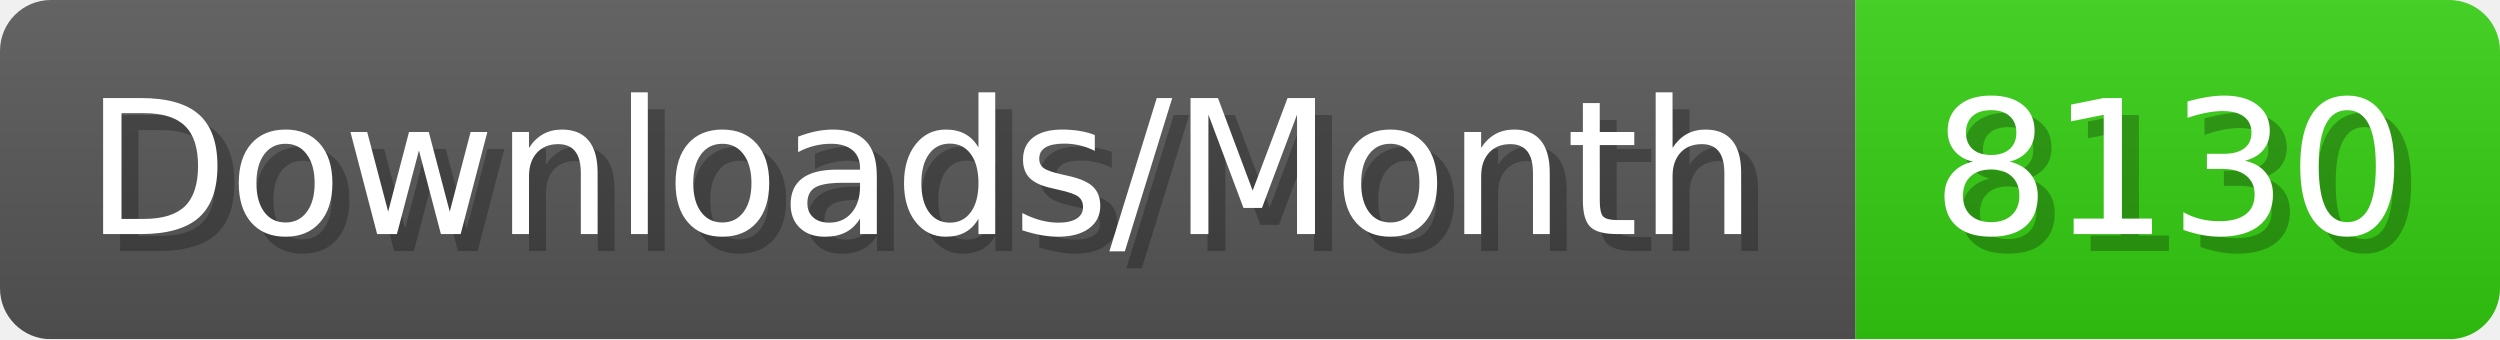
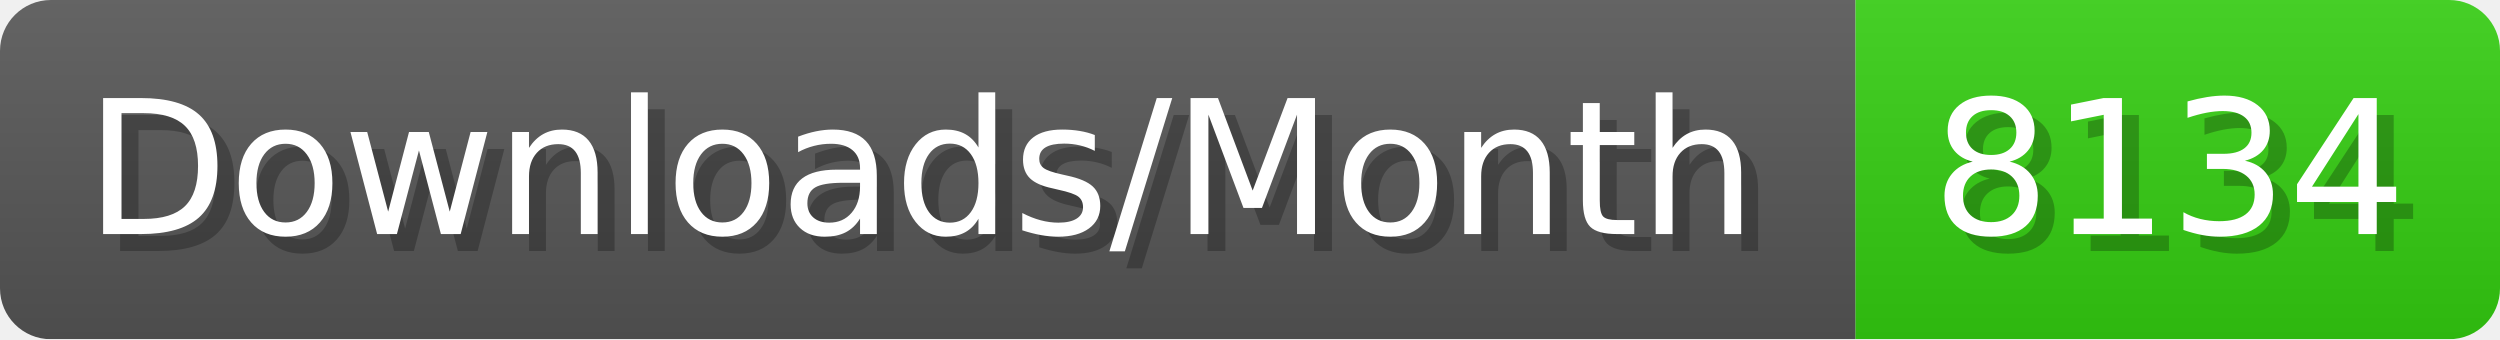
- <svg xmlns="http://www.w3.org/2000/svg" width="147.4" height="20" viewBox="0 0 1474 200" role="img" aria-label="Downloads/Month: 8130">
+ <svg xmlns="http://www.w3.org/2000/svg" width="147.4" height="20" viewBox="0 0 1474 200" role="img" aria-label="Downloads/Month: 8134">
  <linearGradient id="YlXUI" x2="0" y2="100%">
    <stop offset="0" stop-opacity=".1" stop-color="#EEE" />
    <stop offset="1" stop-opacity=".1" />
  </linearGradient>
  <mask id="JHhop">
    <rect width="1474" height="200" rx="30" fill="#FFF" />
  </mask>
  <g mask="url(#JHhop)">
    <rect width="1094" height="200" fill="#555" />
    <rect width="380" height="200" fill="#3C1" x="1094" />
    <rect width="1474" height="200" fill="url(#YlXUI)" />
  </g>
  <g aria-hidden="true" fill="#fff" text-anchor="start" font-family="Verdana,DejaVu Sans,sans-serif" font-size="110">
    <text x="60" y="148" textLength="994" fill="#000" opacity="0.25">Downloads/Month</text>
    <text x="50" y="138" textLength="994">Downloads/Month</text>
-     <text x="1149" y="148" textLength="280" fill="#000" opacity="0.25">8130</text>
-     <text x="1139" y="138" textLength="280">8130</text>
+     <text x="1149" y="148" textLength="280" fill="#000" opacity="0.25">8134</text>
+     <text x="1139" y="138" textLength="280">8134</text>
  </g>
</svg>
